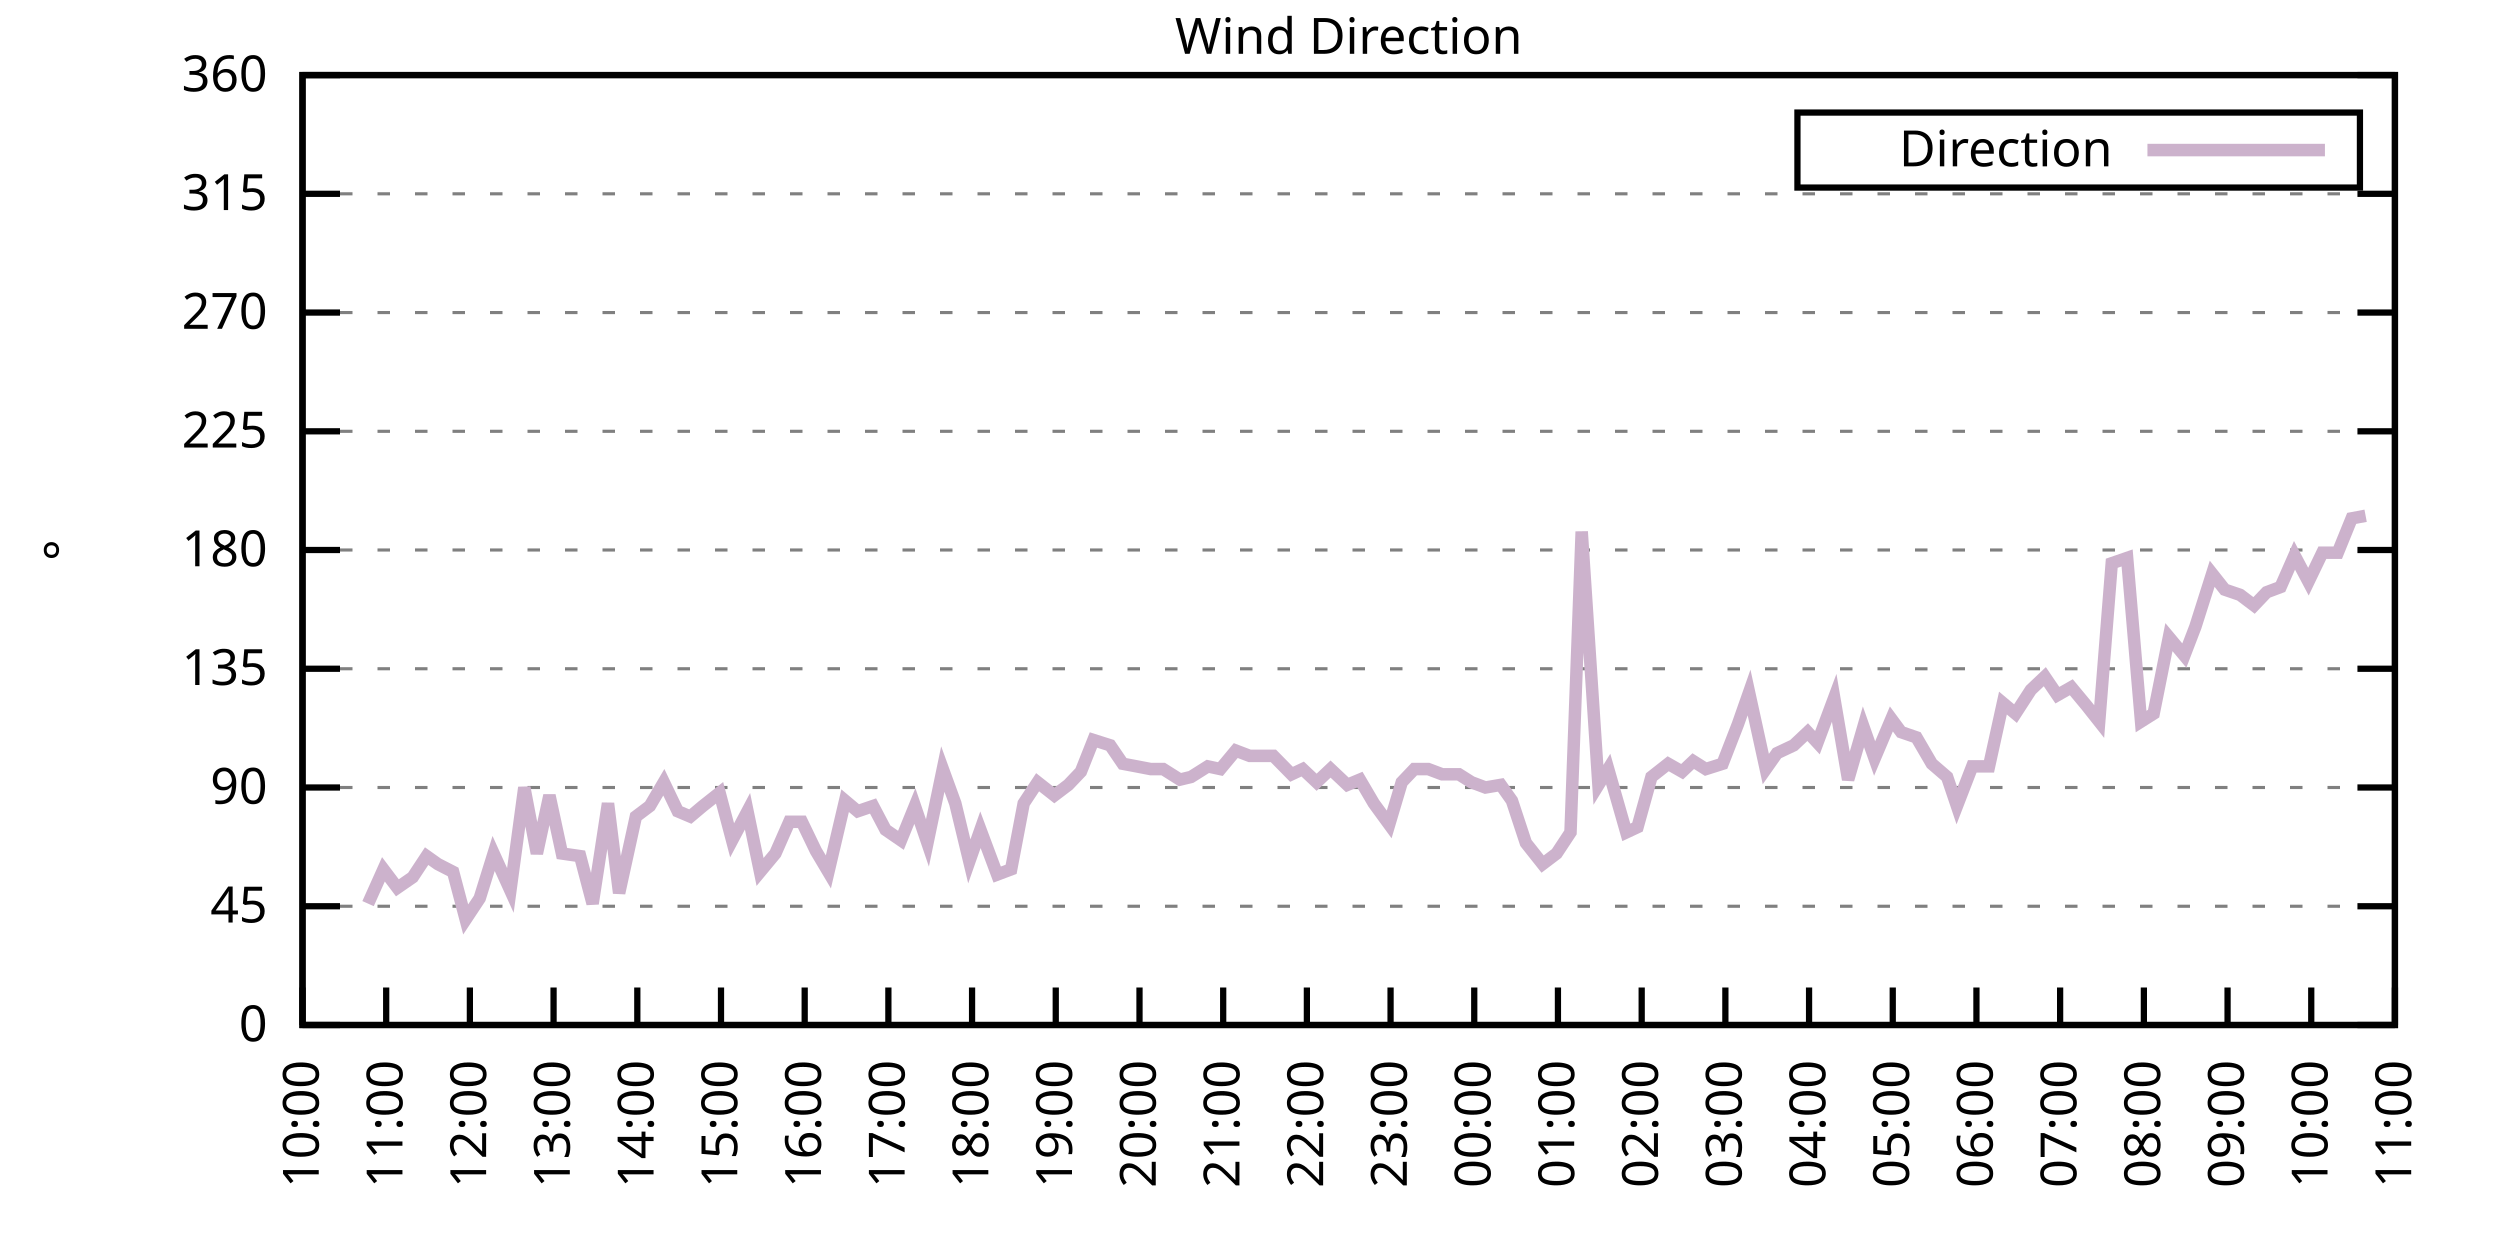
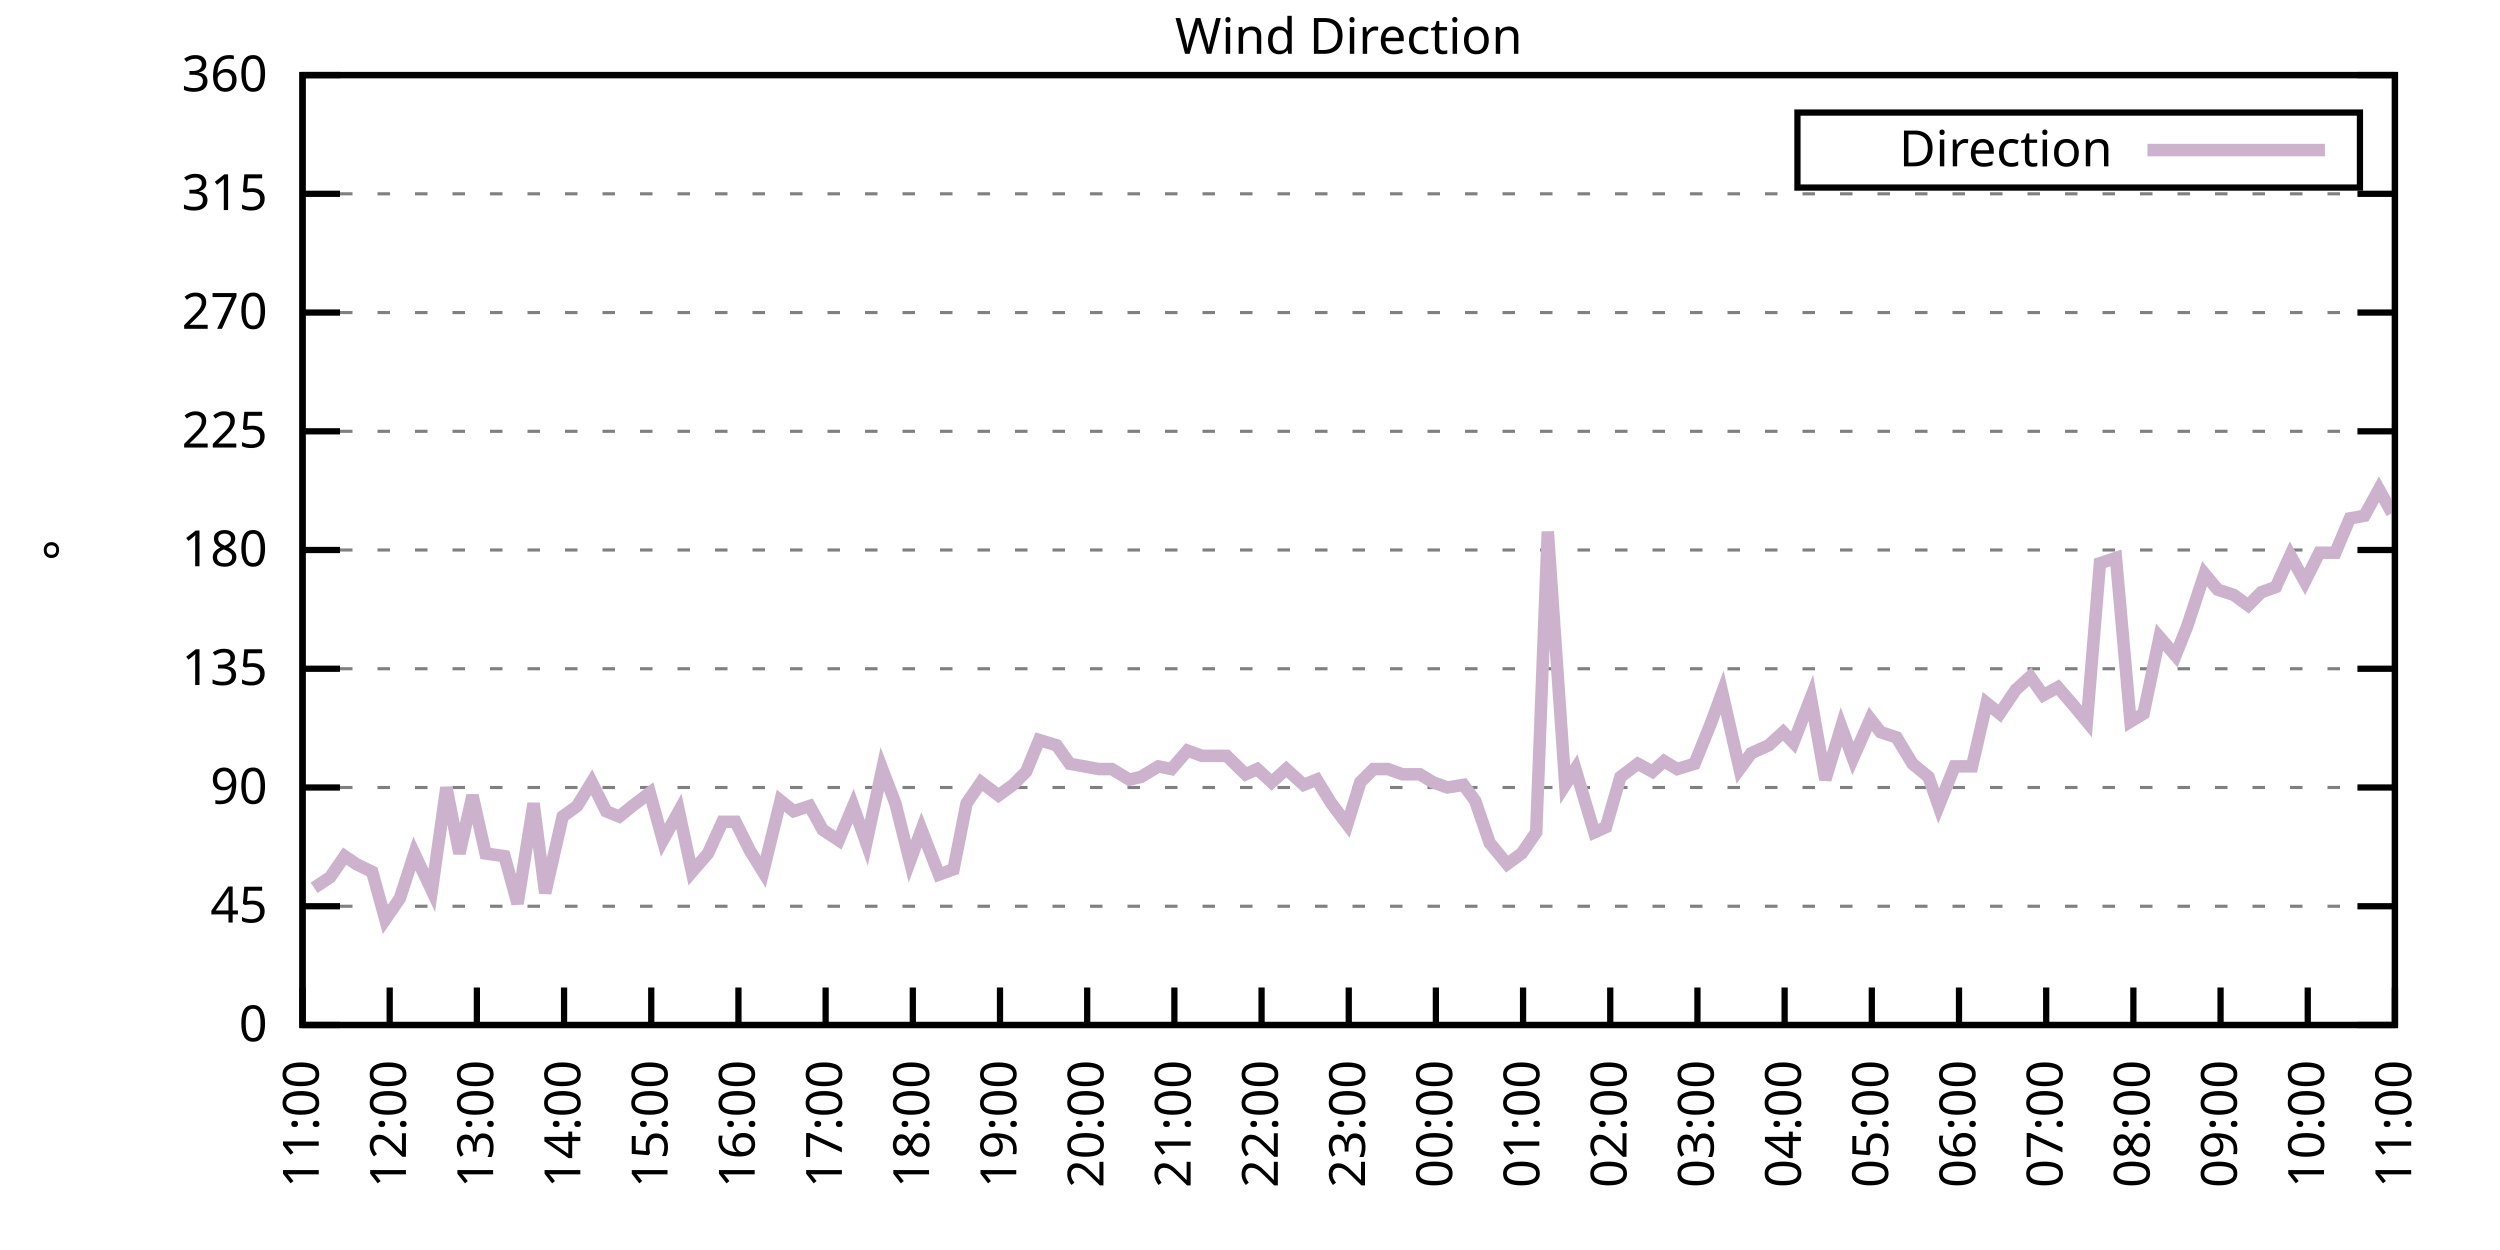
<svg xmlns="http://www.w3.org/2000/svg" xmlns:xlink="http://www.w3.org/1999/xlink" width="400" height="200" viewBox="0 0 400 200">
  <g id="gnuplot_canvas">
    <rect x="0" y="0" width="400" height="200" fill="none" />
    <defs>
      <circle id="gpDot" r="0.5" stroke-width="0.5" stroke="currentColor" />
      <path id="gpPt0" stroke-width="0.333" stroke="currentColor" d="M-1,0 h2 M0,-1 v2" />
      <path id="gpPt1" stroke-width="0.333" stroke="currentColor" d="M-1,-1 L1,1 M1,-1 L-1,1" />
      <path id="gpPt2" stroke-width="0.333" stroke="currentColor" d="M-1,0 L1,0 M0,-1 L0,1 M-1,-1 L1,1 M-1,1 L1,-1" />
      <rect id="gpPt3" stroke-width="0.333" stroke="currentColor" x="-1" y="-1" width="2" height="2" />
      <rect id="gpPt4" stroke-width="0.333" stroke="currentColor" fill="currentColor" x="-1" y="-1" width="2" height="2" />
      <circle id="gpPt5" stroke-width="0.333" stroke="currentColor" cx="0" cy="0" r="1" />
      <use xlink:href="#gpPt5" id="gpPt6" fill="currentColor" stroke="none" />
      <path id="gpPt7" stroke-width="0.333" stroke="currentColor" d="M0,-1.33 L-1.33,0.67 L1.33,0.67 z" />
      <use xlink:href="#gpPt7" id="gpPt8" fill="currentColor" stroke="none" />
      <use xlink:href="#gpPt7" id="gpPt9" stroke="currentColor" transform="rotate(180)" />
      <use xlink:href="#gpPt9" id="gpPt10" fill="currentColor" stroke="none" />
      <use xlink:href="#gpPt3" id="gpPt11" stroke="currentColor" transform="rotate(45)" />
      <use xlink:href="#gpPt11" id="gpPt12" fill="currentColor" stroke="none" />
      <path id="gpPt13" stroke-width="0.333" stroke="currentColor" d="M0,1.330 L1.265,0.411 L0.782,-1.067 L-0.782,-1.076 L-1.265,0.411 z" />
      <use xlink:href="#gpPt13" id="gpPt14" fill="currentColor" stroke="none" />
      <filter id="textbox" filterUnits="objectBoundingBox" x="0" y="0" height="1" width="1">
        <feFlood flood-color="white" flood-opacity="1" result="bgnd" />
        <feComposite in="SourceGraphic" in2="bgnd" operator="atop" />
      </filter>
      <filter id="greybox" filterUnits="objectBoundingBox" x="0" y="0" height="1" width="1">
        <feFlood flood-color="lightgrey" flood-opacity="1" result="grey" />
        <feComposite in="SourceGraphic" in2="grey" operator="atop" />
      </filter>
    </defs>
    <g fill="none" color="white" stroke="currentColor" stroke-width="1.00" stroke-linecap="butt" stroke-linejoin="miter">
</g>
    <g fill="none" color="black" stroke="currentColor" stroke-width="1.00" stroke-linecap="butt" stroke-linejoin="miter">
      <g stroke="none" shape-rendering="crispEdges">
        <polygon fill="rgb(255, 255, 255)" points="48.40,164.00 383.18,164.00 383.18,12.02 48.40,12.02 " />
      </g>
    </g>
    <g fill="none" color="black" stroke="currentColor" stroke-width="1.00" stroke-linecap="butt" stroke-linejoin="miter">
</g>
    <g fill="none" color="black" stroke="black" stroke-width="0.50" stroke-linecap="butt" stroke-linejoin="miter">
</g>
    <g fill="none" color="gray" stroke="currentColor" stroke-width="0.50" stroke-linecap="butt" stroke-linejoin="miter">
      <path stroke="gray" stroke-dasharray="2,4" class="gridline" d="M48.40,164.00 L383.19,164.00  " />
    </g>
    <g fill="none" color="gray" stroke="gray" stroke-width="1.00" stroke-linecap="butt" stroke-linejoin="miter">
</g>
    <g fill="none" color="black" stroke="currentColor" stroke-width="1.00" stroke-linecap="butt" stroke-linejoin="miter">
      <path stroke="black" d="M48.40,164.00 L54.40,164.00 M383.19,164.00 L377.19,164.00  " />
      <g transform="translate(42.80,166.60)" stroke="none" fill="black" font-family="Sans" font-size="8.00" text-anchor="end">
        <text>
          <tspan font-family="Sans"> 0</tspan>
        </text>
      </g>
    </g>
    <g fill="none" color="black" stroke="currentColor" stroke-width="1.00" stroke-linecap="butt" stroke-linejoin="miter">
</g>
    <g fill="none" color="black" stroke="black" stroke-width="0.50" stroke-linecap="butt" stroke-linejoin="miter">
</g>
    <g fill="none" color="gray" stroke="currentColor" stroke-width="0.50" stroke-linecap="butt" stroke-linejoin="miter">
      <path stroke="gray" stroke-dasharray="2,4" class="gridline" d="M48.40,145.00 L383.19,145.00  " />
    </g>
    <g fill="none" color="gray" stroke="gray" stroke-width="1.00" stroke-linecap="butt" stroke-linejoin="miter">
</g>
    <g fill="none" color="black" stroke="currentColor" stroke-width="1.00" stroke-linecap="butt" stroke-linejoin="miter">
      <path stroke="black" d="M48.40,145.00 L54.40,145.00 M383.19,145.00 L377.19,145.00  " />
      <g transform="translate(42.80,147.60)" stroke="none" fill="black" font-family="Sans" font-size="8.00" text-anchor="end">
        <text>
          <tspan font-family="Sans"> 45</tspan>
        </text>
      </g>
    </g>
    <g fill="none" color="black" stroke="currentColor" stroke-width="1.00" stroke-linecap="butt" stroke-linejoin="miter">
</g>
    <g fill="none" color="black" stroke="black" stroke-width="0.50" stroke-linecap="butt" stroke-linejoin="miter">
</g>
    <g fill="none" color="gray" stroke="currentColor" stroke-width="0.50" stroke-linecap="butt" stroke-linejoin="miter">
      <path stroke="gray" stroke-dasharray="2,4" class="gridline" d="M48.40,126.00 L383.19,126.00  " />
    </g>
    <g fill="none" color="gray" stroke="gray" stroke-width="1.00" stroke-linecap="butt" stroke-linejoin="miter">
</g>
    <g fill="none" color="black" stroke="currentColor" stroke-width="1.00" stroke-linecap="butt" stroke-linejoin="miter">
      <path stroke="black" d="M48.40,126.00 L54.40,126.00 M383.19,126.00 L377.19,126.00  " />
      <g transform="translate(42.80,128.60)" stroke="none" fill="black" font-family="Sans" font-size="8.00" text-anchor="end">
        <text>
          <tspan font-family="Sans"> 90</tspan>
        </text>
      </g>
    </g>
    <g fill="none" color="black" stroke="currentColor" stroke-width="1.00" stroke-linecap="butt" stroke-linejoin="miter">
</g>
    <g fill="none" color="black" stroke="black" stroke-width="0.50" stroke-linecap="butt" stroke-linejoin="miter">
</g>
    <g fill="none" color="gray" stroke="currentColor" stroke-width="0.50" stroke-linecap="butt" stroke-linejoin="miter">
      <path stroke="gray" stroke-dasharray="2,4" class="gridline" d="M48.40,107.00 L383.19,107.00  " />
    </g>
    <g fill="none" color="gray" stroke="gray" stroke-width="1.00" stroke-linecap="butt" stroke-linejoin="miter">
</g>
    <g fill="none" color="black" stroke="currentColor" stroke-width="1.00" stroke-linecap="butt" stroke-linejoin="miter">
      <path stroke="black" d="M48.40,107.00 L54.40,107.00 M383.19,107.00 L377.19,107.00  " />
      <g transform="translate(42.80,109.60)" stroke="none" fill="black" font-family="Sans" font-size="8.00" text-anchor="end">
        <text>
          <tspan font-family="Sans"> 135</tspan>
        </text>
      </g>
    </g>
    <g fill="none" color="black" stroke="currentColor" stroke-width="1.00" stroke-linecap="butt" stroke-linejoin="miter">
</g>
    <g fill="none" color="black" stroke="black" stroke-width="0.50" stroke-linecap="butt" stroke-linejoin="miter">
</g>
    <g fill="none" color="gray" stroke="currentColor" stroke-width="0.50" stroke-linecap="butt" stroke-linejoin="miter">
      <path stroke="gray" stroke-dasharray="2,4" class="gridline" d="M48.40,88.00 L383.19,88.00  " />
    </g>
    <g fill="none" color="gray" stroke="gray" stroke-width="1.00" stroke-linecap="butt" stroke-linejoin="miter">
</g>
    <g fill="none" color="black" stroke="currentColor" stroke-width="1.00" stroke-linecap="butt" stroke-linejoin="miter">
      <path stroke="black" d="M48.40,88.00 L54.40,88.00 M383.19,88.00 L377.19,88.00  " />
      <g transform="translate(42.80,90.60)" stroke="none" fill="black" font-family="Sans" font-size="8.00" text-anchor="end">
        <text>
          <tspan font-family="Sans"> 180</tspan>
        </text>
      </g>
    </g>
    <g fill="none" color="black" stroke="currentColor" stroke-width="1.00" stroke-linecap="butt" stroke-linejoin="miter">
</g>
    <g fill="none" color="black" stroke="black" stroke-width="0.50" stroke-linecap="butt" stroke-linejoin="miter">
</g>
    <g fill="none" color="gray" stroke="currentColor" stroke-width="0.50" stroke-linecap="butt" stroke-linejoin="miter">
      <path stroke="gray" stroke-dasharray="2,4" class="gridline" d="M48.40,69.01 L383.19,69.01  " />
    </g>
    <g fill="none" color="gray" stroke="gray" stroke-width="1.00" stroke-linecap="butt" stroke-linejoin="miter">
</g>
    <g fill="none" color="black" stroke="currentColor" stroke-width="1.00" stroke-linecap="butt" stroke-linejoin="miter">
      <path stroke="black" d="M48.40,69.01 L54.40,69.01 M383.19,69.01 L377.19,69.01  " />
      <g transform="translate(42.80,71.61)" stroke="none" fill="black" font-family="Sans" font-size="8.00" text-anchor="end">
        <text>
          <tspan font-family="Sans"> 225</tspan>
        </text>
      </g>
    </g>
    <g fill="none" color="black" stroke="currentColor" stroke-width="1.00" stroke-linecap="butt" stroke-linejoin="miter">
</g>
    <g fill="none" color="black" stroke="black" stroke-width="0.50" stroke-linecap="butt" stroke-linejoin="miter">
</g>
    <g fill="none" color="gray" stroke="currentColor" stroke-width="0.50" stroke-linecap="butt" stroke-linejoin="miter">
      <path stroke="gray" stroke-dasharray="2,4" class="gridline" d="M48.40,50.01 L383.19,50.01  " />
    </g>
    <g fill="none" color="gray" stroke="gray" stroke-width="1.00" stroke-linecap="butt" stroke-linejoin="miter">
</g>
    <g fill="none" color="black" stroke="currentColor" stroke-width="1.00" stroke-linecap="butt" stroke-linejoin="miter">
      <path stroke="black" d="M48.40,50.01 L54.40,50.01 M383.19,50.01 L377.19,50.01  " />
      <g transform="translate(42.80,52.61)" stroke="none" fill="black" font-family="Sans" font-size="8.00" text-anchor="end">
        <text>
          <tspan font-family="Sans"> 270</tspan>
        </text>
      </g>
    </g>
    <g fill="none" color="black" stroke="currentColor" stroke-width="1.00" stroke-linecap="butt" stroke-linejoin="miter">
</g>
    <g fill="none" color="black" stroke="black" stroke-width="0.50" stroke-linecap="butt" stroke-linejoin="miter">
</g>
    <g fill="none" color="gray" stroke="currentColor" stroke-width="0.50" stroke-linecap="butt" stroke-linejoin="miter">
      <path stroke="gray" stroke-dasharray="2,4" class="gridline" d="M48.40,31.01 L383.19,31.01  " />
    </g>
    <g fill="none" color="gray" stroke="gray" stroke-width="1.00" stroke-linecap="butt" stroke-linejoin="miter">
</g>
    <g fill="none" color="black" stroke="currentColor" stroke-width="1.00" stroke-linecap="butt" stroke-linejoin="miter">
      <path stroke="black" d="M48.40,31.01 L54.40,31.01 M383.19,31.01 L377.19,31.01  " />
      <g transform="translate(42.80,33.61)" stroke="none" fill="black" font-family="Sans" font-size="8.00" text-anchor="end">
        <text>
          <tspan font-family="Sans"> 315</tspan>
        </text>
      </g>
    </g>
    <g fill="none" color="black" stroke="currentColor" stroke-width="1.00" stroke-linecap="butt" stroke-linejoin="miter">
</g>
    <g fill="none" color="black" stroke="black" stroke-width="0.50" stroke-linecap="butt" stroke-linejoin="miter">
</g>
    <g fill="none" color="gray" stroke="currentColor" stroke-width="0.50" stroke-linecap="butt" stroke-linejoin="miter">
      <path stroke="gray" stroke-dasharray="2,4" class="gridline" d="M48.40,12.01 L383.19,12.01  " />
    </g>
    <g fill="none" color="gray" stroke="gray" stroke-width="1.00" stroke-linecap="butt" stroke-linejoin="miter">
</g>
    <g fill="none" color="black" stroke="currentColor" stroke-width="1.00" stroke-linecap="butt" stroke-linejoin="miter">
      <path stroke="black" d="M48.40,12.01 L54.40,12.01 M383.19,12.01 L377.19,12.01  " />
      <g transform="translate(42.80,14.61)" stroke="none" fill="black" font-family="Sans" font-size="8.00" text-anchor="end">
        <text>
          <tspan font-family="Sans"> 360</tspan>
        </text>
      </g>
    </g>
    <g fill="none" color="black" stroke="currentColor" stroke-width="1.00" stroke-linecap="butt" stroke-linejoin="miter">
      <path stroke="black" d="M48.40,164.00 L48.40,158.00  " />
      <g transform="translate(51.00,169.60) rotate(270.00)" stroke="none" fill="black" font-family="Sans" font-size="8.00" text-anchor="end">
        <text>
-           <tspan font-family="Sans">10:00</tspan>
-         </text>
-       </g>
-     </g>
-     <g fill="none" color="black" stroke="currentColor" stroke-width="1.00" stroke-linecap="butt" stroke-linejoin="miter">
-       <path stroke="black" d="M61.79,164.00 L61.79,158.00  " />
-       <g transform="translate(64.39,169.60) rotate(270.00)" stroke="none" fill="black" font-family="Sans" font-size="8.00" text-anchor="end">
-         <text>
          <tspan font-family="Sans">11:00</tspan>
        </text>
      </g>
    </g>
    <g fill="none" color="black" stroke="currentColor" stroke-width="1.00" stroke-linecap="butt" stroke-linejoin="miter">
-       <path stroke="black" d="M75.18,164.00 L75.18,158.00  " />
-       <g transform="translate(77.78,169.60) rotate(270.00)" stroke="none" fill="black" font-family="Sans" font-size="8.00" text-anchor="end">
+       <path stroke="black" d="M62.35,164.00 L62.35,158.00  " />
+       <g transform="translate(64.95,169.60) rotate(270.00)" stroke="none" fill="black" font-family="Sans" font-size="8.00" text-anchor="end">
        <text>
          <tspan font-family="Sans">12:00</tspan>
        </text>
      </g>
    </g>
    <g fill="none" color="black" stroke="currentColor" stroke-width="1.00" stroke-linecap="butt" stroke-linejoin="miter">
-       <path stroke="black" d="M88.57,164.00 L88.57,158.00  " />
-       <g transform="translate(91.17,169.60) rotate(270.00)" stroke="none" fill="black" font-family="Sans" font-size="8.00" text-anchor="end">
+       <path stroke="black" d="M76.30,164.00 L76.30,158.00  " />
+       <g transform="translate(78.90,169.60) rotate(270.00)" stroke="none" fill="black" font-family="Sans" font-size="8.00" text-anchor="end">
        <text>
          <tspan font-family="Sans">13:00</tspan>
        </text>
      </g>
    </g>
    <g fill="none" color="black" stroke="currentColor" stroke-width="1.00" stroke-linecap="butt" stroke-linejoin="miter">
-       <path stroke="black" d="M101.97,164.00 L101.97,158.00  " />
-       <g transform="translate(104.57,169.60) rotate(270.00)" stroke="none" fill="black" font-family="Sans" font-size="8.00" text-anchor="end">
+       <path stroke="black" d="M90.25,164.00 L90.25,158.00  " />
+       <g transform="translate(92.85,169.60) rotate(270.00)" stroke="none" fill="black" font-family="Sans" font-size="8.00" text-anchor="end">
        <text>
          <tspan font-family="Sans">14:00</tspan>
        </text>
      </g>
    </g>
    <g fill="none" color="black" stroke="currentColor" stroke-width="1.00" stroke-linecap="butt" stroke-linejoin="miter">
-       <path stroke="black" d="M115.36,164.00 L115.36,158.00  " />
-       <g transform="translate(117.96,169.60) rotate(270.00)" stroke="none" fill="black" font-family="Sans" font-size="8.00" text-anchor="end">
+       <path stroke="black" d="M104.20,164.00 L104.20,158.00  " />
+       <g transform="translate(106.80,169.60) rotate(270.00)" stroke="none" fill="black" font-family="Sans" font-size="8.00" text-anchor="end">
        <text>
          <tspan font-family="Sans">15:00</tspan>
        </text>
      </g>
    </g>
    <g fill="none" color="black" stroke="currentColor" stroke-width="1.00" stroke-linecap="butt" stroke-linejoin="miter">
-       <path stroke="black" d="M128.75,164.00 L128.75,158.00  " />
-       <g transform="translate(131.35,169.60) rotate(270.00)" stroke="none" fill="black" font-family="Sans" font-size="8.00" text-anchor="end">
+       <path stroke="black" d="M118.15,164.00 L118.15,158.00  " />
+       <g transform="translate(120.75,169.60) rotate(270.00)" stroke="none" fill="black" font-family="Sans" font-size="8.00" text-anchor="end">
        <text>
          <tspan font-family="Sans">16:00</tspan>
        </text>
      </g>
    </g>
    <g fill="none" color="black" stroke="currentColor" stroke-width="1.00" stroke-linecap="butt" stroke-linejoin="miter">
-       <path stroke="black" d="M142.14,164.00 L142.14,158.00  " />
-       <g transform="translate(144.74,169.60) rotate(270.00)" stroke="none" fill="black" font-family="Sans" font-size="8.00" text-anchor="end">
+       <path stroke="black" d="M132.10,164.00 L132.10,158.00  " />
+       <g transform="translate(134.70,169.60) rotate(270.00)" stroke="none" fill="black" font-family="Sans" font-size="8.00" text-anchor="end">
        <text>
          <tspan font-family="Sans">17:00</tspan>
        </text>
      </g>
    </g>
    <g fill="none" color="black" stroke="currentColor" stroke-width="1.00" stroke-linecap="butt" stroke-linejoin="miter">
-       <path stroke="black" d="M155.53,164.00 L155.53,158.00  " />
-       <g transform="translate(158.13,169.60) rotate(270.00)" stroke="none" fill="black" font-family="Sans" font-size="8.00" text-anchor="end">
+       <path stroke="black" d="M146.05,164.00 L146.05,158.00  " />
+       <g transform="translate(148.65,169.60) rotate(270.00)" stroke="none" fill="black" font-family="Sans" font-size="8.00" text-anchor="end">
        <text>
          <tspan font-family="Sans">18:00</tspan>
        </text>
      </g>
    </g>
    <g fill="none" color="black" stroke="currentColor" stroke-width="1.00" stroke-linecap="butt" stroke-linejoin="miter">
-       <path stroke="black" d="M168.92,164.00 L168.92,158.00  " />
-       <g transform="translate(171.52,169.60) rotate(270.00)" stroke="none" fill="black" font-family="Sans" font-size="8.00" text-anchor="end">
+       <path stroke="black" d="M160.00,164.00 L160.00,158.00  " />
+       <g transform="translate(162.60,169.60) rotate(270.00)" stroke="none" fill="black" font-family="Sans" font-size="8.00" text-anchor="end">
        <text>
          <tspan font-family="Sans">19:00</tspan>
        </text>
      </g>
    </g>
    <g fill="none" color="black" stroke="currentColor" stroke-width="1.00" stroke-linecap="butt" stroke-linejoin="miter">
-       <path stroke="black" d="M182.32,164.00 L182.32,158.00  " />
-       <g transform="translate(184.92,169.60) rotate(270.00)" stroke="none" fill="black" font-family="Sans" font-size="8.00" text-anchor="end">
+       <path stroke="black" d="M173.95,164.00 L173.95,158.00  " />
+       <g transform="translate(176.55,169.60) rotate(270.00)" stroke="none" fill="black" font-family="Sans" font-size="8.00" text-anchor="end">
        <text>
          <tspan font-family="Sans">20:00</tspan>
        </text>
      </g>
    </g>
    <g fill="none" color="black" stroke="currentColor" stroke-width="1.00" stroke-linecap="butt" stroke-linejoin="miter">
-       <path stroke="black" d="M195.71,164.00 L195.71,158.00  " />
-       <g transform="translate(198.31,169.60) rotate(270.00)" stroke="none" fill="black" font-family="Sans" font-size="8.00" text-anchor="end">
+       <path stroke="black" d="M187.90,164.00 L187.90,158.00  " />
+       <g transform="translate(190.50,169.60) rotate(270.00)" stroke="none" fill="black" font-family="Sans" font-size="8.00" text-anchor="end">
        <text>
          <tspan font-family="Sans">21:00</tspan>
        </text>
      </g>
    </g>
    <g fill="none" color="black" stroke="currentColor" stroke-width="1.00" stroke-linecap="butt" stroke-linejoin="miter">
-       <path stroke="black" d="M209.10,164.00 L209.10,158.00  " />
-       <g transform="translate(211.70,169.60) rotate(270.00)" stroke="none" fill="black" font-family="Sans" font-size="8.00" text-anchor="end">
+       <path stroke="black" d="M201.85,164.00 L201.85,158.00  " />
+       <g transform="translate(204.45,169.60) rotate(270.00)" stroke="none" fill="black" font-family="Sans" font-size="8.00" text-anchor="end">
        <text>
          <tspan font-family="Sans">22:00</tspan>
        </text>
      </g>
    </g>
    <g fill="none" color="black" stroke="currentColor" stroke-width="1.00" stroke-linecap="butt" stroke-linejoin="miter">
-       <path stroke="black" d="M222.49,164.00 L222.49,158.00  " />
-       <g transform="translate(225.09,169.60) rotate(270.00)" stroke="none" fill="black" font-family="Sans" font-size="8.00" text-anchor="end">
+       <path stroke="black" d="M215.80,164.00 L215.80,158.00  " />
+       <g transform="translate(218.40,169.60) rotate(270.00)" stroke="none" fill="black" font-family="Sans" font-size="8.00" text-anchor="end">
        <text>
          <tspan font-family="Sans">23:00</tspan>
        </text>
      </g>
    </g>
    <g fill="none" color="black" stroke="currentColor" stroke-width="1.00" stroke-linecap="butt" stroke-linejoin="miter">
-       <path stroke="black" d="M235.88,164.00 L235.88,158.00  " />
-       <g transform="translate(238.48,169.60) rotate(270.00)" stroke="none" fill="black" font-family="Sans" font-size="8.00" text-anchor="end">
+       <path stroke="black" d="M229.74,164.00 L229.74,158.00  " />
+       <g transform="translate(232.34,169.60) rotate(270.00)" stroke="none" fill="black" font-family="Sans" font-size="8.00" text-anchor="end">
        <text>
          <tspan font-family="Sans">00:00</tspan>
        </text>
      </g>
    </g>
    <g fill="none" color="black" stroke="currentColor" stroke-width="1.00" stroke-linecap="butt" stroke-linejoin="miter">
-       <path stroke="black" d="M249.27,164.00 L249.27,158.00  " />
-       <g transform="translate(251.87,169.60) rotate(270.00)" stroke="none" fill="black" font-family="Sans" font-size="8.00" text-anchor="end">
+       <path stroke="black" d="M243.69,164.00 L243.69,158.00  " />
+       <g transform="translate(246.29,169.60) rotate(270.00)" stroke="none" fill="black" font-family="Sans" font-size="8.00" text-anchor="end">
        <text>
          <tspan font-family="Sans">01:00</tspan>
        </text>
      </g>
    </g>
    <g fill="none" color="black" stroke="currentColor" stroke-width="1.00" stroke-linecap="butt" stroke-linejoin="miter">
-       <path stroke="black" d="M262.67,164.00 L262.67,158.00  " />
-       <g transform="translate(265.27,169.60) rotate(270.00)" stroke="none" fill="black" font-family="Sans" font-size="8.00" text-anchor="end">
+       <path stroke="black" d="M257.64,164.00 L257.64,158.00  " />
+       <g transform="translate(260.24,169.60) rotate(270.00)" stroke="none" fill="black" font-family="Sans" font-size="8.00" text-anchor="end">
        <text>
          <tspan font-family="Sans">02:00</tspan>
        </text>
      </g>
    </g>
    <g fill="none" color="black" stroke="currentColor" stroke-width="1.00" stroke-linecap="butt" stroke-linejoin="miter">
-       <path stroke="black" d="M276.06,164.00 L276.06,158.00  " />
-       <g transform="translate(278.66,169.60) rotate(270.00)" stroke="none" fill="black" font-family="Sans" font-size="8.00" text-anchor="end">
+       <path stroke="black" d="M271.59,164.00 L271.59,158.00  " />
+       <g transform="translate(274.19,169.60) rotate(270.00)" stroke="none" fill="black" font-family="Sans" font-size="8.00" text-anchor="end">
        <text>
          <tspan font-family="Sans">03:00</tspan>
        </text>
      </g>
    </g>
    <g fill="none" color="black" stroke="currentColor" stroke-width="1.00" stroke-linecap="butt" stroke-linejoin="miter">
-       <path stroke="black" d="M289.45,164.00 L289.45,158.00  " />
-       <g transform="translate(292.05,169.60) rotate(270.00)" stroke="none" fill="black" font-family="Sans" font-size="8.00" text-anchor="end">
+       <path stroke="black" d="M285.54,164.00 L285.54,158.00  " />
+       <g transform="translate(288.14,169.60) rotate(270.00)" stroke="none" fill="black" font-family="Sans" font-size="8.00" text-anchor="end">
        <text>
          <tspan font-family="Sans">04:00</tspan>
        </text>
      </g>
    </g>
    <g fill="none" color="black" stroke="currentColor" stroke-width="1.00" stroke-linecap="butt" stroke-linejoin="miter">
-       <path stroke="black" d="M302.84,164.00 L302.84,158.00  " />
-       <g transform="translate(305.44,169.60) rotate(270.00)" stroke="none" fill="black" font-family="Sans" font-size="8.00" text-anchor="end">
+       <path stroke="black" d="M299.49,164.00 L299.49,158.00  " />
+       <g transform="translate(302.09,169.60) rotate(270.00)" stroke="none" fill="black" font-family="Sans" font-size="8.00" text-anchor="end">
        <text>
          <tspan font-family="Sans">05:00</tspan>
        </text>
      </g>
    </g>
    <g fill="none" color="black" stroke="currentColor" stroke-width="1.00" stroke-linecap="butt" stroke-linejoin="miter">
-       <path stroke="black" d="M316.23,164.00 L316.23,158.00  " />
-       <g transform="translate(318.83,169.60) rotate(270.00)" stroke="none" fill="black" font-family="Sans" font-size="8.00" text-anchor="end">
+       <path stroke="black" d="M313.44,164.00 L313.44,158.00  " />
+       <g transform="translate(316.04,169.60) rotate(270.00)" stroke="none" fill="black" font-family="Sans" font-size="8.00" text-anchor="end">
        <text>
          <tspan font-family="Sans">06:00</tspan>
        </text>
      </g>
    </g>
    <g fill="none" color="black" stroke="currentColor" stroke-width="1.00" stroke-linecap="butt" stroke-linejoin="miter">
-       <path stroke="black" d="M329.62,164.00 L329.62,158.00  " />
-       <g transform="translate(332.22,169.60) rotate(270.00)" stroke="none" fill="black" font-family="Sans" font-size="8.00" text-anchor="end">
+       <path stroke="black" d="M327.39,164.00 L327.39,158.00  " />
+       <g transform="translate(329.99,169.60) rotate(270.00)" stroke="none" fill="black" font-family="Sans" font-size="8.00" text-anchor="end">
        <text>
          <tspan font-family="Sans">07:00</tspan>
        </text>
      </g>
    </g>
    <g fill="none" color="black" stroke="currentColor" stroke-width="1.00" stroke-linecap="butt" stroke-linejoin="miter">
-       <path stroke="black" d="M343.02,164.00 L343.02,158.00  " />
-       <g transform="translate(345.62,169.60) rotate(270.00)" stroke="none" fill="black" font-family="Sans" font-size="8.00" text-anchor="end">
+       <path stroke="black" d="M341.34,164.00 L341.34,158.00  " />
+       <g transform="translate(343.94,169.60) rotate(270.00)" stroke="none" fill="black" font-family="Sans" font-size="8.00" text-anchor="end">
        <text>
          <tspan font-family="Sans">08:00</tspan>
        </text>
      </g>
    </g>
    <g fill="none" color="black" stroke="currentColor" stroke-width="1.00" stroke-linecap="butt" stroke-linejoin="miter">
-       <path stroke="black" d="M356.41,164.00 L356.41,158.00  " />
-       <g transform="translate(359.01,169.60) rotate(270.00)" stroke="none" fill="black" font-family="Sans" font-size="8.00" text-anchor="end">
+       <path stroke="black" d="M355.29,164.00 L355.29,158.00  " />
+       <g transform="translate(357.89,169.60) rotate(270.00)" stroke="none" fill="black" font-family="Sans" font-size="8.00" text-anchor="end">
        <text>
          <tspan font-family="Sans">09:00</tspan>
        </text>
      </g>
    </g>
    <g fill="none" color="black" stroke="currentColor" stroke-width="1.00" stroke-linecap="butt" stroke-linejoin="miter">
-       <path stroke="black" d="M369.80,164.00 L369.80,158.00  " />
-       <g transform="translate(372.40,169.60) rotate(270.00)" stroke="none" fill="black" font-family="Sans" font-size="8.00" text-anchor="end">
+       <path stroke="black" d="M369.24,164.00 L369.24,158.00  " />
+       <g transform="translate(371.84,169.60) rotate(270.00)" stroke="none" fill="black" font-family="Sans" font-size="8.00" text-anchor="end">
        <text>
          <tspan font-family="Sans">10:00</tspan>
        </text>
      </g>
    </g>
    <g fill="none" color="black" stroke="currentColor" stroke-width="1.00" stroke-linecap="butt" stroke-linejoin="miter">
      <path stroke="black" d="M383.19,164.00 L383.19,158.00  " />
      <g transform="translate(385.79,169.60) rotate(270.00)" stroke="none" fill="black" font-family="Sans" font-size="8.00" text-anchor="end">
        <text>
          <tspan font-family="Sans">11:00</tspan>
        </text>
      </g>
    </g>
    <g fill="none" color="black" stroke="currentColor" stroke-width="1.00" stroke-linecap="butt" stroke-linejoin="miter">
</g>
    <g fill="none" color="black" stroke="currentColor" stroke-width="1.00" stroke-linecap="butt" stroke-linejoin="miter">
      <path stroke="black" d="M48.40,12.01 L48.40,164.00 L383.19,164.00 L383.19,12.01 L48.40,12.01 Z  " />
    </g>
    <g fill="none" color="black" stroke="currentColor" stroke-width="1.00" stroke-linecap="butt" stroke-linejoin="miter">
</g>
    <g fill="none" color="black" stroke="currentColor" stroke-width="1.00" stroke-linecap="butt" stroke-linejoin="miter">
      <path stroke="black" d="M287.59,30.01 L287.59,18.01 L377.59,18.01 L377.59,30.01 L287.59,30.01 Z  " />
    </g>
    <g id="Wind_direction_plot_1">
      <g fill="none" color="white" stroke="black" stroke-width="2.00" stroke-linecap="butt" stroke-linejoin="miter">
</g>
      <g fill="none" color="black" stroke="currentColor" stroke-width="2.00" stroke-linecap="butt" stroke-linejoin="miter">
        <g transform="translate(337.99,26.61)" stroke="none" fill="black" font-family="Sans" font-size="8.00" text-anchor="end">
          <text>
            <tspan font-family="Sans">Direction</tspan>
          </text>
        </g>
      </g>
      <g fill="none" color="black" stroke="currentColor" stroke-width="2.00" stroke-linecap="butt" stroke-linejoin="miter">
-         <path stroke="rgb(204, 178, 204)" d="M343.59,24.01 L371.99,24.01 M58.89,144.58 L61.35,139.09 L63.58,142.05 L66.03,140.36 L68.26,136.98 L70.05,138.25   L72.50,139.51 L74.51,147.11 L76.75,143.73 L78.98,136.56 L81.66,142.47 L83.89,126.00 L85.90,136.56 L87.91,127.27   L89.91,136.56 L92.82,136.98 L94.82,144.58 L97.28,128.54 L99.06,142.89 L101.74,130.65 L103.98,128.96 L106.21,125.16   L108.44,129.80 L110.45,130.65 L112.46,128.96 L115.13,126.85 L117.14,134.45 L119.60,129.80 L121.61,139.51 L124.06,136.56   L126.29,131.49 L128.30,131.49 L130.54,136.14 L132.54,139.51 L135.22,128.11 L137.23,129.80 L139.69,128.96 L141.69,132.76   L144.15,134.45 L146.38,128.96 L148.39,134.87 L150.85,123.05 L152.85,128.54 L155.09,137.82 L156.87,132.76 L159.55,139.93   L161.78,139.09 L163.79,128.54 L166.02,125.16 L168.70,127.27 L170.93,125.58 L172.94,123.47 L174.95,118.40 L177.63,119.25   L179.64,122.20 L181.87,122.62 L184.10,123.05 L186.11,123.05 L188.79,124.74 L190.57,124.31 L193.25,122.62 L195.26,123.05   L197.72,120.09 L199.95,120.94 L201.96,120.94 L203.74,120.94 L206.64,123.89 L208.43,123.05 L210.66,125.16 L212.89,123.05   L215.57,125.58 L217.58,124.74 L219.81,128.54 L222.27,131.91 L224.28,125.16 L226.29,123.05 L228.52,123.05 L230.75,123.89   L233.43,123.89 L235.44,125.16 L237.67,126.00 L240.12,125.58 L241.91,128.11 L244.14,134.87 L246.82,138.25 L249.05,136.56   L251.28,133.18 L253.07,85.05 L255.75,125.58 L257.31,123.05 L260.21,133.18 L262.00,132.34 L264.23,124.31 L266.91,122.20   L269.14,123.47 L270.92,121.78 L272.93,123.05 L275.61,122.20 L278.07,115.87 L279.85,110.80 L282.53,123.05 L284.32,120.51   L286.99,119.25 L289.23,117.14 L290.79,118.83 L293.47,111.65 L295.70,124.74 L298.15,116.29 L299.94,121.36 L302.62,115.03   L304.18,117.14 L306.63,117.98 L309.09,122.20 L311.54,124.31 L313.11,128.96 L315.56,122.62 L318.24,122.62 L320.47,112.49   L322.48,114.18 L324.94,110.38 L327.17,108.27 L329.18,111.23 L331.41,109.96 L333.86,112.91 L335.87,115.45 L337.88,90.12   L340.34,89.27 L342.57,115.45 L344.58,114.18 L347.03,101.94 L349.49,104.89 L351.27,100.25 L353.95,91.80 L355.96,94.34   L358.42,95.18 L360.65,96.87 L362.66,94.76 L364.89,93.92 L367.12,88.85 L369.35,93.07 L371.58,88.43 L374.04,88.43   L376.27,82.94 L378.50,82.52  " />
+         <path stroke="rgb(204, 178, 204)" d="M343.59,24.01 L371.99,24.01 M50.26,142.05 L52.82,140.36 L55.14,136.98 L57.00,138.25 L59.56,139.51 L61.65,147.11   L63.98,143.73 L66.30,136.56 L69.09,142.47 L71.42,126.00 L73.51,136.56 L75.60,127.27 L77.69,136.56 L80.72,136.98   L82.81,144.58 L85.37,128.54 L87.23,142.89 L90.02,130.65 L92.34,128.96 L94.67,125.16 L96.99,129.80 L99.08,130.65   L101.18,128.96 L103.97,126.85 L106.06,134.45 L108.62,129.80 L110.71,139.51 L113.27,136.56 L115.59,131.49 L117.68,131.49   L120.01,136.14 L122.10,139.51 L124.89,128.11 L126.98,129.80 L129.54,128.96 L131.63,132.76 L134.19,134.45 L136.51,128.96   L138.61,134.87 L141.16,123.05 L143.26,128.54 L145.58,137.82 L147.44,132.76 L150.23,139.93 L152.56,139.09 L154.65,128.54   L156.97,125.16 L159.76,127.27 L162.09,125.58 L164.18,123.47 L166.27,118.40 L169.06,119.25 L171.16,122.20 L173.48,122.62   L175.81,123.05 L177.90,123.05 L180.69,124.74 L182.55,124.31 L185.34,122.62 L187.43,123.05 L189.99,120.09 L192.31,120.94   L194.41,120.94 L196.27,120.94 L199.29,123.89 L201.15,123.05 L203.47,125.16 L205.80,123.05 L208.59,125.58 L210.68,124.74   L213.01,128.54 L215.56,131.91 L217.65,125.16 L219.75,123.05 L222.07,123.05 L224.40,123.89 L227.19,123.89 L229.28,125.16   L231.60,126.00 L234.16,125.58 L236.02,128.11 L238.35,134.87 L241.14,138.25 L243.46,136.56 L245.79,133.18 L247.65,85.05   L250.44,125.58 L252.06,123.05 L255.09,133.18 L256.95,132.34 L259.27,124.31 L262.06,122.20 L264.39,123.47 L266.25,121.78   L268.34,123.05 L271.13,122.20 L273.69,115.87 L275.55,110.80 L278.34,123.05 L280.20,120.51 L282.99,119.25 L285.31,117.14   L286.94,118.83 L289.73,111.65 L292.05,124.74 L294.61,116.29 L296.47,121.36 L299.26,115.03 L300.89,117.14 L303.44,117.98   L306.00,122.20 L308.56,124.31 L310.19,128.96 L312.74,122.62 L315.53,122.62 L317.86,112.49 L319.95,114.18 L322.51,110.38   L324.83,108.27 L326.93,111.23 L329.25,109.96 L331.81,112.91 L333.90,115.45 L335.99,90.12 L338.55,89.27 L340.88,115.45   L342.97,114.18 L345.53,101.94 L348.08,104.89 L349.94,100.25 L352.73,91.80 L354.83,94.34 L357.38,95.18 L359.71,96.87   L361.80,94.76 L364.13,93.92 L366.45,88.85 L368.78,93.07 L371.10,88.43 L373.66,88.43 L375.98,82.94 L378.31,82.52   L380.63,78.29 L382.73,82.09  " />
      </g>
    </g>
    <g fill="none" color="black" stroke="currentColor" stroke-width="2.00" stroke-linecap="butt" stroke-linejoin="miter">
</g>
    <g fill="none" color="black" stroke="black" stroke-width="1.00" stroke-linecap="butt" stroke-linejoin="miter">
</g>
    <g fill="none" color="black" stroke="currentColor" stroke-width="1.00" stroke-linecap="butt" stroke-linejoin="miter">
      <path stroke="black" d="M48.40,12.01 L48.40,164.00 L383.19,164.00 L383.19,12.01 L48.40,12.01 Z  " />
      <g transform="translate(12.80,88.01) rotate(270.00)" stroke="none" fill="black" font-family="Sans" font-size="8.00" text-anchor="middle">
        <text>
          <tspan font-family="Sans">°</tspan>
        </text>
      </g>
    </g>
    <g fill="none" color="black" stroke="currentColor" stroke-width="1.00" stroke-linecap="butt" stroke-linejoin="miter">
</g>
    <g fill="none" color="black" stroke="currentColor" stroke-width="1.00" stroke-linecap="butt" stroke-linejoin="miter">
      <g transform="translate(215.79,8.61)" stroke="none" fill="black" font-family="Sans" font-size="8.00" text-anchor="middle">
        <text>
          <tspan font-family="Sans">Wind Direction</tspan>
        </text>
      </g>
    </g>
    <g fill="none" color="black" stroke="currentColor" stroke-width="1.00" stroke-linecap="butt" stroke-linejoin="miter">
</g>
  </g>
</svg>
